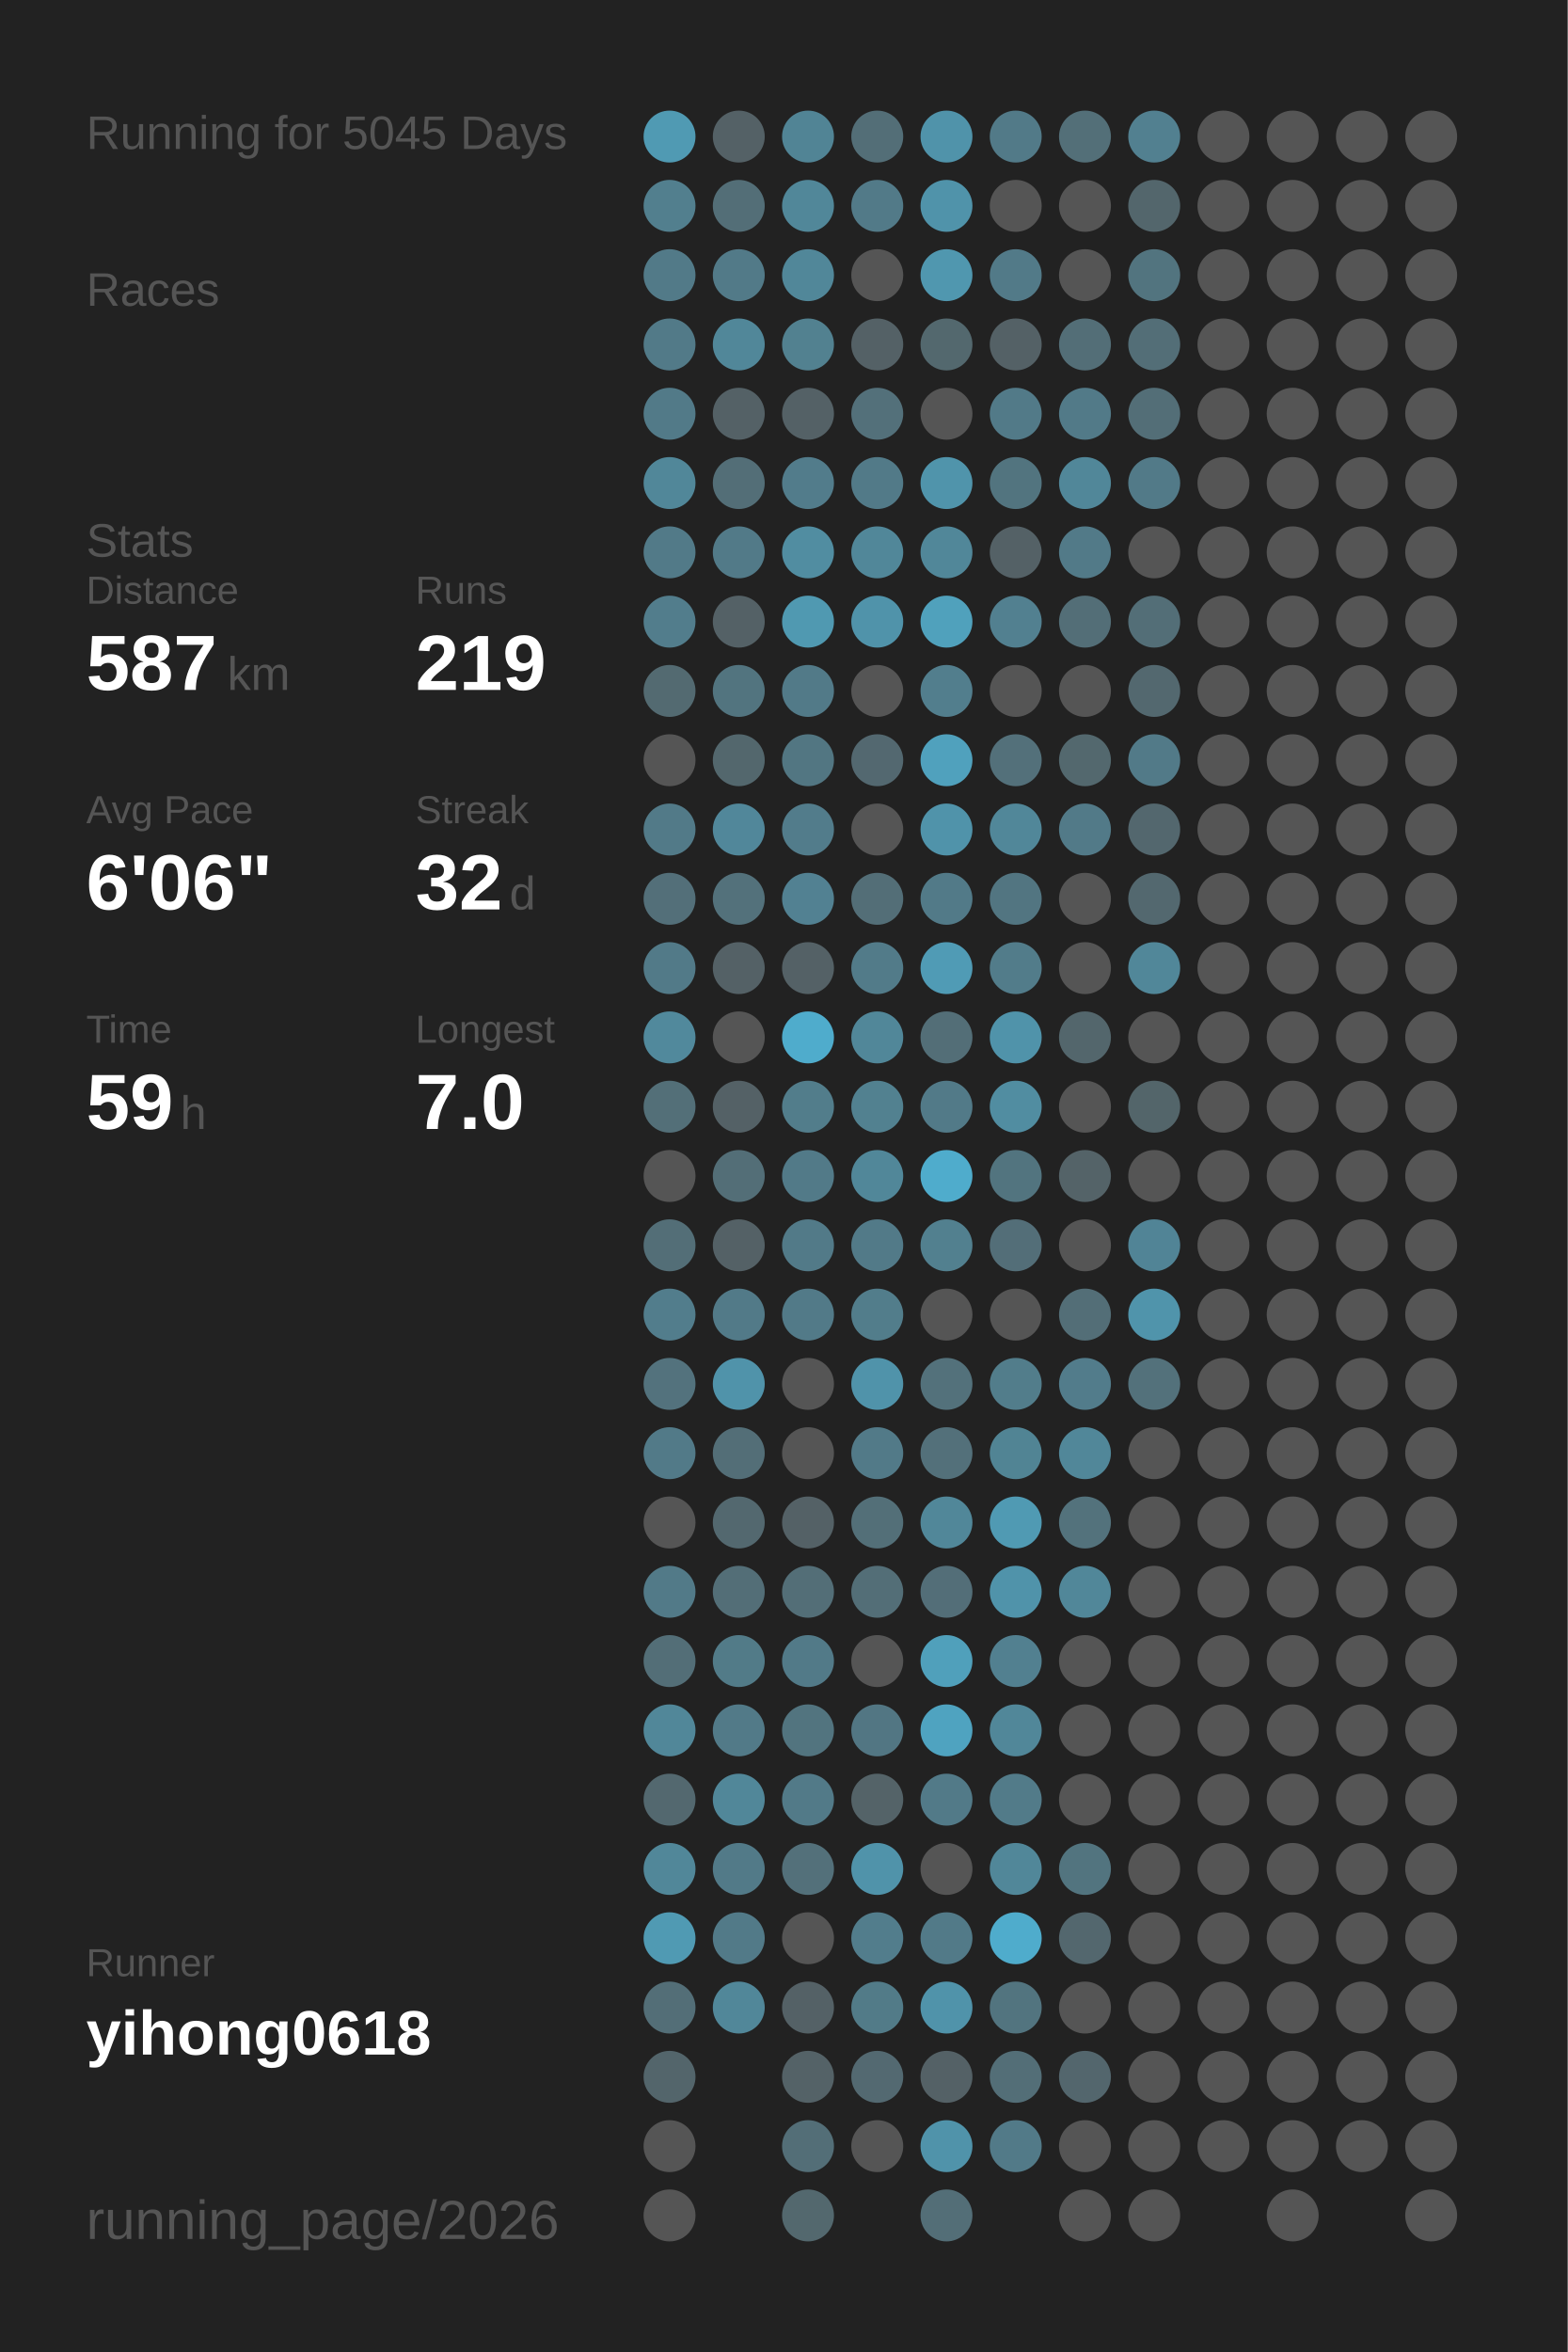
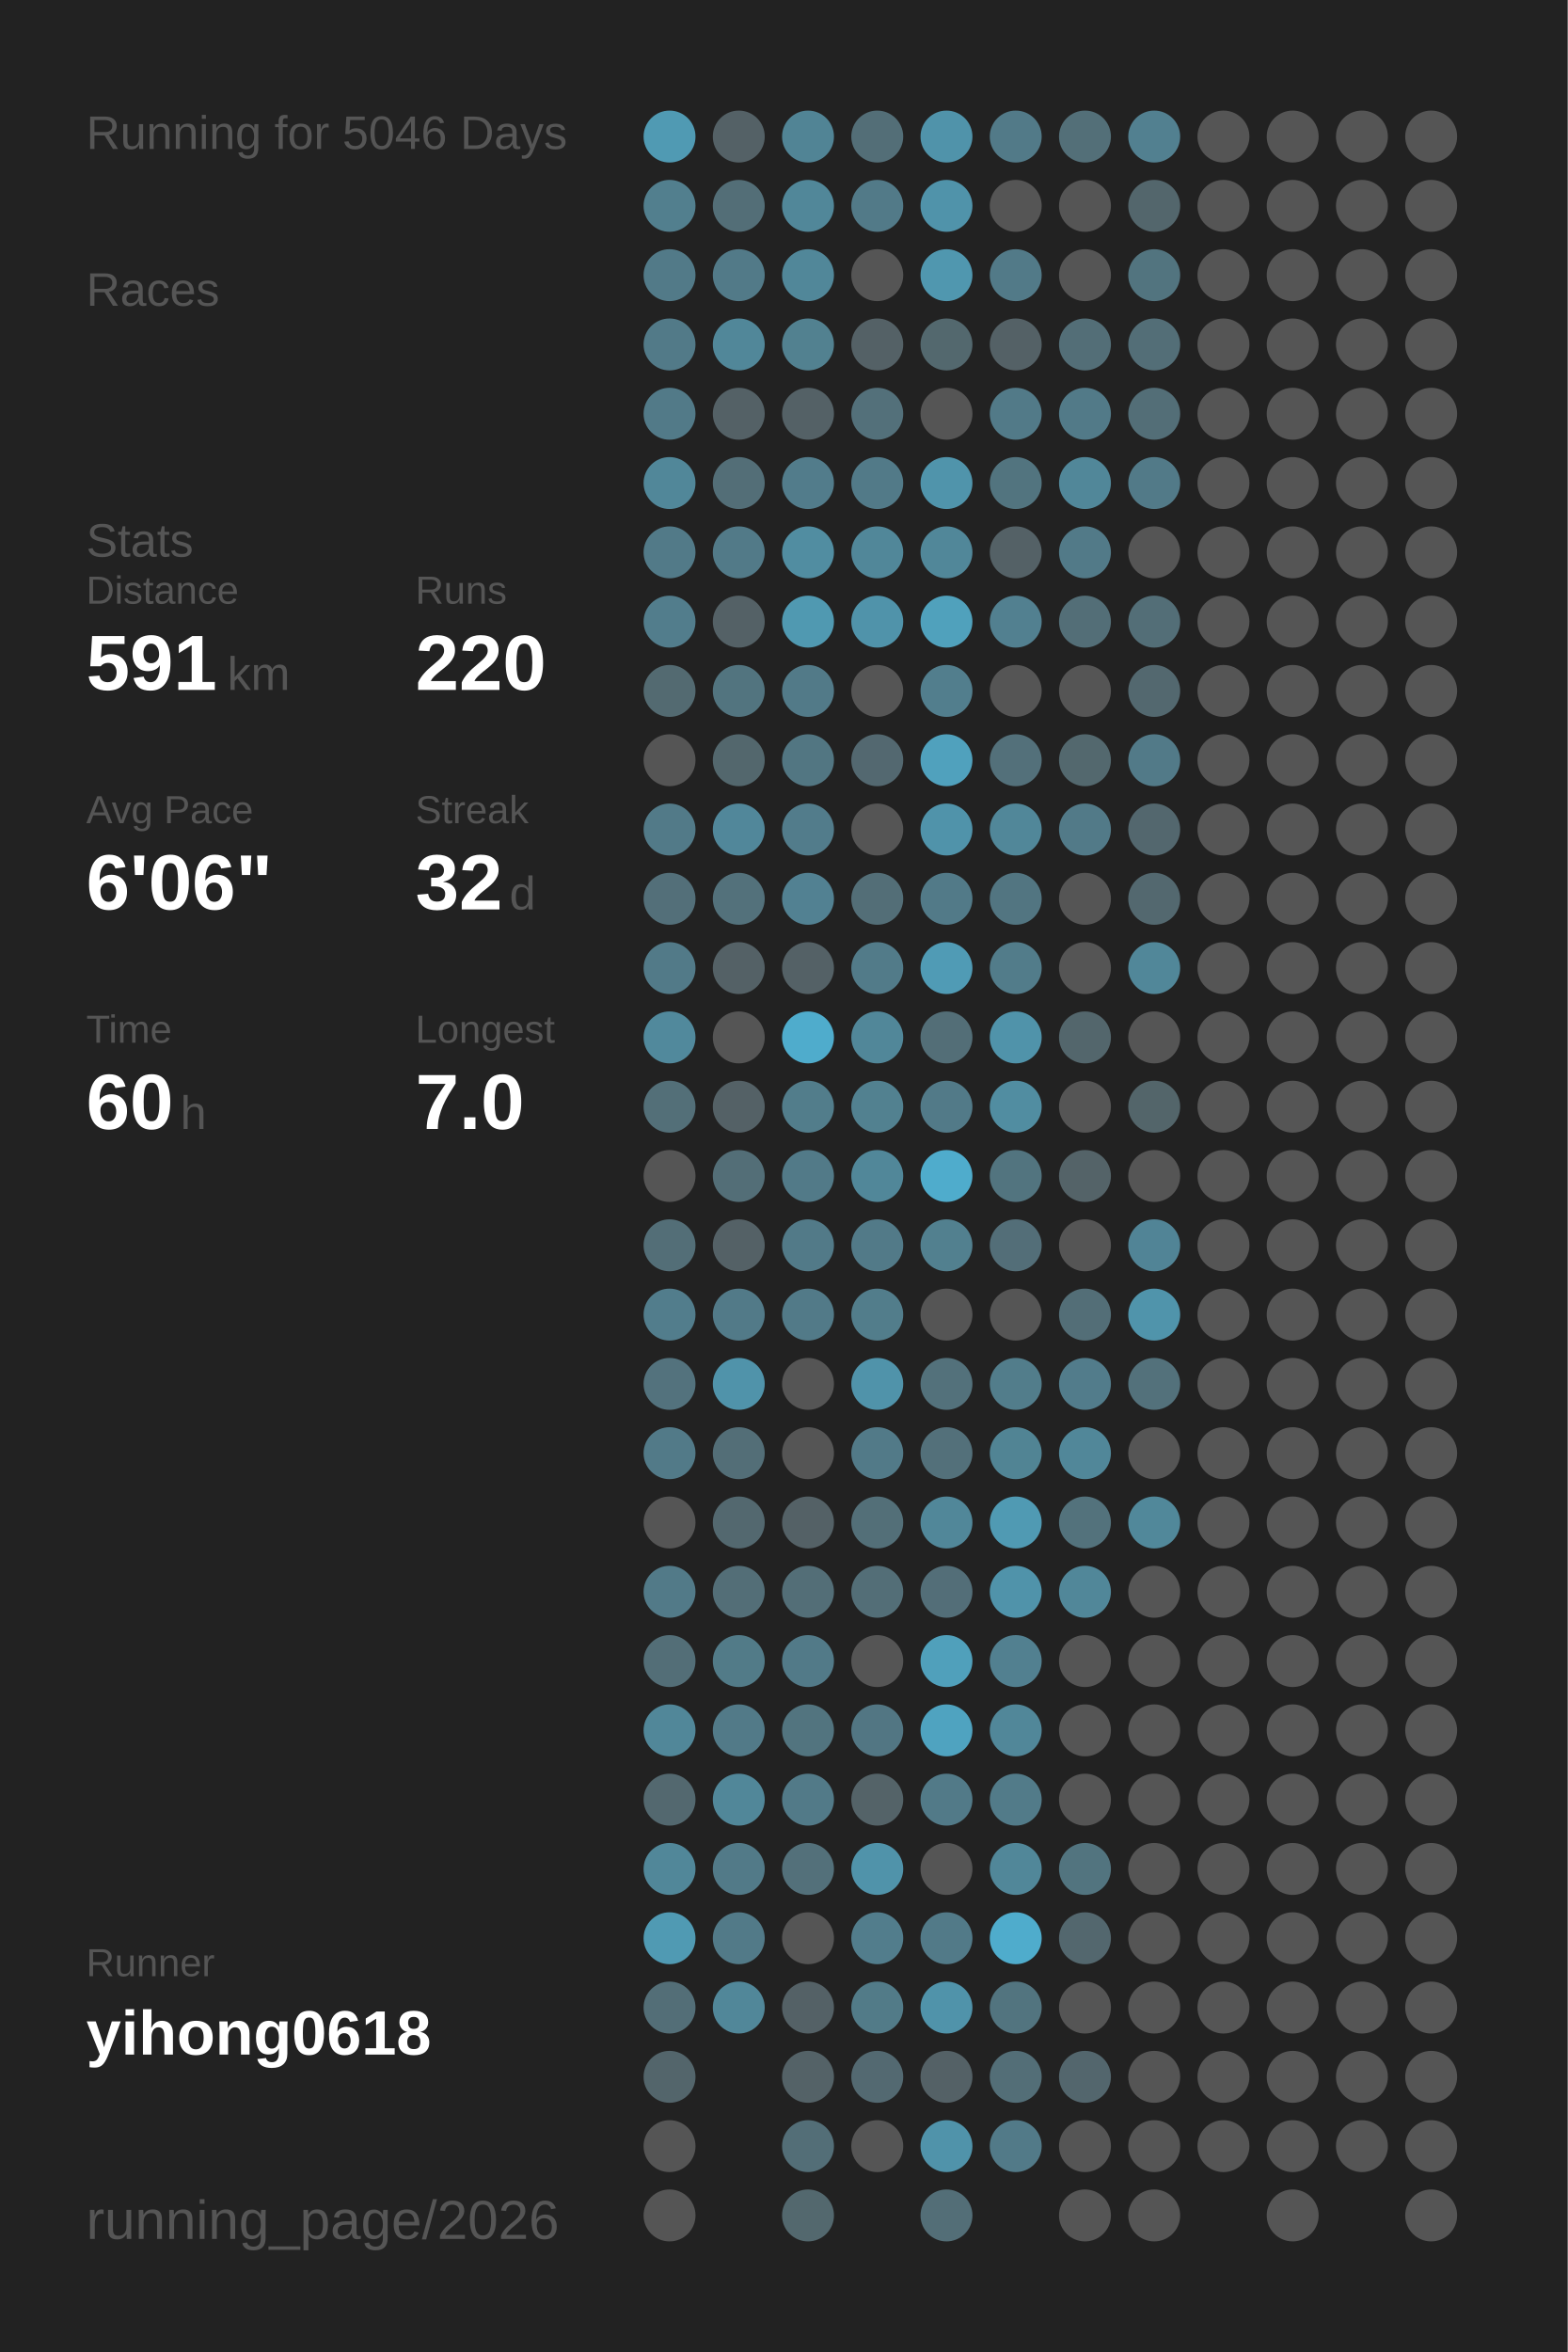
<svg xmlns="http://www.w3.org/2000/svg" baseProfile="full" height="300mm" version="1.1" viewBox="0,0,200,300" width="200mm">
  <defs />
  <rect fill="#222222" height="300" width="200" x="0" y="0" />
-   <text fill="#555555" style="font-size:6px; font-family:Arial;" x="11" y="19">Running for 5045 Days</text>
+   <text fill="#555555" style="font-size:6px; font-family:Arial;" x="11" y="19">Running for 5046 Days</text>
  <text fill="#555555" style="font-size:6px; font-family:Arial;" x="11" y="39">Races</text>
  <text fill="#555555" style="font-size:6px; font-family:Arial;" x="11" y="71">Stats</text>
  <text fill="#555555" style="font-size:5px; font-family:Arial;" x="11" y="77">Distance</text>
-   <text fill="#FFFFFF" style="font-size:10px; font-family:Arial; font-weight:bold;" x="11" y="88">587</text>
+   <text fill="#FFFFFF" style="font-size:10px; font-family:Arial; font-weight:bold;" x="11" y="88">591</text>
  <text fill="#555555" style="font-size:6px; font-family:Arial;" x="29" y="88">km</text>
  <text fill="#555555" style="font-size:5px; font-family:Arial;" x="53" y="77">Runs</text>
-   <text fill="#FFFFFF" style="font-size:10px; font-family:Arial; font-weight:bold;" x="53" y="88">219</text>
+   <text fill="#FFFFFF" style="font-size:10px; font-family:Arial; font-weight:bold;" x="53" y="88">220</text>
  <text fill="#555555" style="font-size:5px; font-family:Arial;" x="11" y="105">Avg Pace</text>
  <text fill="#FFFFFF" style="font-size:10px; font-family:Arial; font-weight:bold;" x="11" y="116">6'06"</text>
  <text fill="#555555" style="font-size:5px; font-family:Arial;" x="53" y="105">Streak</text>
  <text fill="#FFFFFF" style="font-size:10px; font-family:Arial; font-weight:bold;" x="53" y="116">32</text>
  <text fill="#555555" style="font-size:6px; font-family:Arial;" x="65" y="116">d</text>
  <text fill="#555555" style="font-size:5px; font-family:Arial;" x="11" y="133">Time</text>
-   <text fill="#FFFFFF" style="font-size:10px; font-family:Arial; font-weight:bold;" x="11" y="144">59</text>
+   <text fill="#FFFFFF" style="font-size:10px; font-family:Arial; font-weight:bold;" x="11" y="144">60</text>
  <text fill="#555555" style="font-size:6px; font-family:Arial;" x="23" y="144">h</text>
  <text fill="#555555" style="font-size:5px; font-family:Arial;" x="53" y="133">Longest</text>
  <text fill="#FFFFFF" style="font-size:10px; font-family:Arial; font-weight:bold;" x="53" y="144">7.0</text>
  <text fill="#555555" style="font-size:5px; font-family:Arial;" x="11" y="252.065">Runner</text>
  <text fill="#FFFFFF" style="font-size:8px; font-family:Arial; font-weight:bold;" x="11" y="262.065">yihong0618</text>
  <text fill="#555555" style="font-size:7px; font-family:Arial;" x="11" y="285.581">running_page/2026</text>
  <circle cx="85.417" cy="17.419" fill="#509ab3" r="3.312" />
  <circle cx="85.417" cy="26.258" fill="#527f8e" r="3.312" />
  <circle cx="85.417" cy="35.097" fill="#527a88" r="3.312" />
  <circle cx="85.417" cy="43.935" fill="#527a88" r="3.312" />
  <circle cx="85.417" cy="52.774" fill="#527a88" r="3.312" />
  <circle cx="85.417" cy="61.613" fill="#518799" r="3.312" />
  <circle cx="85.417" cy="70.452" fill="#527a88" r="3.312" />
  <circle cx="85.417" cy="79.29" fill="#527d8c" r="3.312" />
  <circle cx="85.417" cy="88.129" fill="#536a71" r="3.312" />
  <circle cx="85.417" cy="96.968" fill="#555555" r="3.312" />
  <circle cx="85.417" cy="105.806" fill="#527a88" r="3.312" />
  <circle cx="85.417" cy="114.645" fill="#536f79" r="3.312" />
  <circle cx="85.417" cy="123.484" fill="#527a88" r="3.312" />
  <circle cx="85.417" cy="132.323" fill="#51899c" r="3.312" />
  <circle cx="85.417" cy="141.161" fill="#536f78" r="3.312" />
  <circle cx="85.417" cy="150" fill="#555555" r="3.312" />
  <circle cx="85.417" cy="158.839" fill="#536e77" r="3.312" />
  <circle cx="85.417" cy="167.677" fill="#527d8c" r="3.312" />
  <circle cx="85.417" cy="176.516" fill="#53727d" r="3.312" />
  <circle cx="85.417" cy="185.355" fill="#527a88" r="3.312" />
  <circle cx="85.417" cy="194.194" fill="#555555" r="3.312" />
  <circle cx="85.417" cy="203.032" fill="#527a88" r="3.312" />
  <circle cx="85.417" cy="211.871" fill="#536e77" r="3.312" />
  <circle cx="85.417" cy="220.71" fill="#518799" r="3.312" />
  <circle cx="85.417" cy="229.548" fill="#53686f" r="3.312" />
  <circle cx="85.417" cy="238.387" fill="#518799" r="3.312" />
  <circle cx="85.417" cy="247.226" fill="#509ab3" r="3.312" />
  <circle cx="85.417" cy="256.065" fill="#536e77" r="3.312" />
  <circle cx="85.417" cy="264.903" fill="#53656b" r="3.312" />
  <circle cx="85.417" cy="273.742" fill="#555555" r="3.312" />
  <circle cx="85.417" cy="282.581" fill="#555555" r="3.312" />
  <circle cx="94.25" cy="17.419" fill="#546166" r="3.312" />
  <circle cx="94.25" cy="26.258" fill="#536e77" r="3.312" />
  <circle cx="94.25" cy="35.097" fill="#527a88" r="3.312" />
  <circle cx="94.25" cy="43.935" fill="#518799" r="3.312" />
  <circle cx="94.25" cy="52.774" fill="#546166" r="3.312" />
  <circle cx="94.25" cy="61.613" fill="#536e77" r="3.312" />
  <circle cx="94.25" cy="70.452" fill="#527a88" r="3.312" />
  <circle cx="94.25" cy="79.29" fill="#546166" r="3.312" />
  <circle cx="94.25" cy="88.129" fill="#52747f" r="3.312" />
  <circle cx="94.25" cy="96.968" fill="#53676d" r="3.312" />
  <circle cx="94.25" cy="105.806" fill="#51879a" r="3.312" />
  <circle cx="94.25" cy="114.645" fill="#53717b" r="3.312" />
  <circle cx="94.25" cy="123.484" fill="#546166" r="3.312" />
  <circle cx="94.25" cy="132.323" fill="#555555" r="3.312" />
  <circle cx="94.25" cy="141.161" fill="#546166" r="3.312" />
  <circle cx="94.25" cy="150" fill="#536e77" r="3.312" />
  <circle cx="94.25" cy="158.839" fill="#546166" r="3.312" />
  <circle cx="94.25" cy="167.677" fill="#527a88" r="3.312" />
  <circle cx="94.25" cy="176.516" fill="#5093aa" r="3.312" />
  <circle cx="94.25" cy="185.355" fill="#536e77" r="3.312" />
  <circle cx="94.25" cy="194.194" fill="#53686f" r="3.312" />
  <circle cx="94.25" cy="203.032" fill="#536e77" r="3.312" />
  <circle cx="94.25" cy="211.871" fill="#527b88" r="3.312" />
  <circle cx="94.25" cy="220.71" fill="#527a88" r="3.312" />
  <circle cx="94.25" cy="229.548" fill="#518799" r="3.312" />
  <circle cx="94.25" cy="238.387" fill="#527a88" r="3.312" />
  <circle cx="94.25" cy="247.226" fill="#527a88" r="3.312" />
  <circle cx="94.25" cy="256.065" fill="#518799" r="3.312" />
  <circle cx="103.083" cy="17.419" fill="#518495" r="3.312" />
  <circle cx="103.083" cy="26.258" fill="#518799" r="3.312" />
  <circle cx="103.083" cy="35.097" fill="#518799" r="3.312" />
  <circle cx="103.083" cy="43.935" fill="#528190" r="3.312" />
  <circle cx="103.083" cy="52.774" fill="#546166" r="3.312" />
  <circle cx="103.083" cy="61.613" fill="#527c8b" r="3.312" />
  <circle cx="103.083" cy="70.452" fill="#518da1" r="3.312" />
  <circle cx="103.083" cy="79.29" fill="#5099b1" r="3.312" />
  <circle cx="103.083" cy="88.129" fill="#527a88" r="3.312" />
  <circle cx="103.083" cy="96.968" fill="#527682" r="3.312" />
  <circle cx="103.083" cy="105.806" fill="#527c8b" r="3.312" />
  <circle cx="103.083" cy="114.645" fill="#528192" r="3.312" />
  <circle cx="103.083" cy="123.484" fill="#546166" r="3.312" />
  <circle cx="103.083" cy="132.323" fill="#4faccc" r="3.312" />
  <circle cx="103.083" cy="141.161" fill="#527d8b" r="3.312" />
  <circle cx="103.083" cy="150" fill="#527a88" r="3.312" />
  <circle cx="103.083" cy="158.839" fill="#527a88" r="3.312" />
  <circle cx="103.083" cy="167.677" fill="#527a88" r="3.312" />
  <circle cx="103.083" cy="176.516" fill="#555555" r="3.312" />
  <circle cx="103.083" cy="185.355" fill="#555555" r="3.312" />
  <circle cx="103.083" cy="194.194" fill="#546166" r="3.312" />
  <circle cx="103.083" cy="203.032" fill="#536e77" r="3.312" />
  <circle cx="103.083" cy="211.871" fill="#527a88" r="3.312" />
  <circle cx="103.083" cy="220.71" fill="#52747f" r="3.312" />
  <circle cx="103.083" cy="229.548" fill="#527a88" r="3.312" />
  <circle cx="103.083" cy="238.387" fill="#53707a" r="3.312" />
  <circle cx="103.083" cy="247.226" fill="#555555" r="3.312" />
  <circle cx="103.083" cy="256.065" fill="#546166" r="3.312" />
  <circle cx="103.083" cy="264.903" fill="#546267" r="3.312" />
  <circle cx="103.083" cy="273.742" fill="#536e77" r="3.312" />
  <circle cx="103.083" cy="282.581" fill="#53686e" r="3.312" />
  <circle cx="111.917" cy="17.419" fill="#536e77" r="3.312" />
  <circle cx="111.917" cy="26.258" fill="#527a88" r="3.312" />
  <circle cx="111.917" cy="35.097" fill="#555555" r="3.312" />
  <circle cx="111.917" cy="43.935" fill="#546166" r="3.312" />
  <circle cx="111.917" cy="52.774" fill="#53707a" r="3.312" />
  <circle cx="111.917" cy="61.613" fill="#527a88" r="3.312" />
  <circle cx="111.917" cy="70.452" fill="#518799" r="3.312" />
  <circle cx="111.917" cy="79.29" fill="#5093aa" r="3.312" />
  <circle cx="111.917" cy="88.129" fill="#555555" r="3.312" />
  <circle cx="111.917" cy="96.968" fill="#536870" r="3.312" />
  <circle cx="111.917" cy="105.806" fill="#555555" r="3.312" />
  <circle cx="111.917" cy="114.645" fill="#536e77" r="3.312" />
  <circle cx="111.917" cy="123.484" fill="#527b89" r="3.312" />
  <circle cx="111.917" cy="132.323" fill="#518799" r="3.312" />
  <circle cx="111.917" cy="141.161" fill="#528190" r="3.312" />
  <circle cx="111.917" cy="150" fill="#518799" r="3.312" />
  <circle cx="111.917" cy="158.839" fill="#527a88" r="3.312" />
  <circle cx="111.917" cy="167.677" fill="#527d8b" r="3.312" />
  <circle cx="111.917" cy="176.516" fill="#5093aa" r="3.312" />
  <circle cx="111.917" cy="185.355" fill="#527a88" r="3.312" />
  <circle cx="111.917" cy="194.194" fill="#536f78" r="3.312" />
  <circle cx="111.917" cy="203.032" fill="#536e77" r="3.312" />
  <circle cx="111.917" cy="211.871" fill="#555555" r="3.312" />
  <circle cx="111.917" cy="220.71" fill="#527683" r="3.312" />
  <circle cx="111.917" cy="229.548" fill="#546368" r="3.312" />
  <circle cx="111.917" cy="238.387" fill="#5093aa" r="3.312" />
  <circle cx="111.917" cy="247.226" fill="#527d8c" r="3.312" />
  <circle cx="111.917" cy="256.065" fill="#527b88" r="3.312" />
  <circle cx="111.917" cy="264.903" fill="#536971" r="3.312" />
  <circle cx="111.917" cy="273.742" fill="#555555" r="3.312" />
  <circle cx="120.75" cy="17.419" fill="#5093aa" r="3.312" />
  <circle cx="120.75" cy="26.258" fill="#5093aa" r="3.312" />
  <circle cx="120.75" cy="35.097" fill="#5097af" r="3.312" />
  <circle cx="120.75" cy="43.935" fill="#53686e" r="3.312" />
  <circle cx="120.75" cy="52.774" fill="#555555" r="3.312" />
  <circle cx="120.75" cy="61.613" fill="#5094ab" r="3.312" />
  <circle cx="120.75" cy="70.452" fill="#518799" r="3.312" />
  <circle cx="120.75" cy="79.29" fill="#50a1bc" r="3.312" />
  <circle cx="120.75" cy="88.129" fill="#527e8d" r="3.312" />
  <circle cx="120.75" cy="96.968" fill="#50a1bd" r="3.312" />
  <circle cx="120.75" cy="105.806" fill="#5093aa" r="3.312" />
  <circle cx="120.75" cy="114.645" fill="#527a88" r="3.312" />
  <circle cx="120.75" cy="123.484" fill="#509bb5" r="3.312" />
  <circle cx="120.75" cy="132.323" fill="#536e77" r="3.312" />
  <circle cx="120.75" cy="141.161" fill="#527a88" r="3.312" />
  <circle cx="120.75" cy="150" fill="#4faccc" r="3.312" />
  <circle cx="120.75" cy="158.839" fill="#52808f" r="3.312" />
  <circle cx="120.75" cy="167.677" fill="#555555" r="3.312" />
  <circle cx="120.75" cy="176.516" fill="#53717b" r="3.312" />
  <circle cx="120.75" cy="185.355" fill="#53707a" r="3.312" />
  <circle cx="120.75" cy="194.194" fill="#518799" r="3.312" />
  <circle cx="120.75" cy="203.032" fill="#536e78" r="3.312" />
  <circle cx="120.75" cy="211.871" fill="#50a0bb" r="3.312" />
  <circle cx="120.75" cy="220.71" fill="#4fa3c0" r="3.312" />
  <circle cx="120.75" cy="229.548" fill="#527a88" r="3.312" />
  <circle cx="120.75" cy="238.387" fill="#555555" r="3.312" />
  <circle cx="120.75" cy="247.226" fill="#527a88" r="3.312" />
  <circle cx="120.75" cy="256.065" fill="#5093aa" r="3.312" />
  <circle cx="120.75" cy="264.903" fill="#546166" r="3.312" />
  <circle cx="120.75" cy="273.742" fill="#5093aa" r="3.312" />
  <circle cx="120.75" cy="282.581" fill="#536e77" r="3.312" />
  <circle cx="129.583" cy="17.419" fill="#527a88" r="3.312" />
  <circle cx="129.583" cy="26.258" fill="#555555" r="3.312" />
  <circle cx="129.583" cy="35.097" fill="#527a88" r="3.312" />
  <circle cx="129.583" cy="43.935" fill="#546166" r="3.312" />
  <circle cx="129.583" cy="52.774" fill="#527a88" r="3.312" />
  <circle cx="129.583" cy="61.613" fill="#52747f" r="3.312" />
  <circle cx="129.583" cy="70.452" fill="#546166" r="3.312" />
  <circle cx="129.583" cy="79.29" fill="#528090" r="3.312" />
  <circle cx="129.583" cy="88.129" fill="#555555" r="3.312" />
  <circle cx="129.583" cy="96.968" fill="#53707a" r="3.312" />
  <circle cx="129.583" cy="105.806" fill="#518799" r="3.312" />
  <circle cx="129.583" cy="114.645" fill="#527581" r="3.312" />
  <circle cx="129.583" cy="123.484" fill="#527c8a" r="3.312" />
  <circle cx="129.583" cy="132.323" fill="#5093aa" r="3.312" />
  <circle cx="129.583" cy="141.161" fill="#518da1" r="3.312" />
  <circle cx="129.583" cy="150" fill="#52747f" r="3.312" />
  <circle cx="129.583" cy="158.839" fill="#536e78" r="3.312" />
  <circle cx="129.583" cy="167.677" fill="#555555" r="3.312" />
  <circle cx="129.583" cy="176.516" fill="#527d8b" r="3.312" />
  <circle cx="129.583" cy="185.355" fill="#518494" r="3.312" />
  <circle cx="129.583" cy="194.194" fill="#509ab3" r="3.312" />
  <circle cx="129.583" cy="203.032" fill="#5093aa" r="3.312" />
  <circle cx="129.583" cy="211.871" fill="#528090" r="3.312" />
  <circle cx="129.583" cy="220.71" fill="#518799" r="3.312" />
  <circle cx="129.583" cy="229.548" fill="#527b89" r="3.312" />
  <circle cx="129.583" cy="238.387" fill="#518799" r="3.312" />
  <circle cx="129.583" cy="247.226" fill="#4faccc" r="3.312" />
  <circle cx="129.583" cy="256.065" fill="#52747f" r="3.312" />
  <circle cx="129.583" cy="264.903" fill="#536e77" r="3.312" />
  <circle cx="129.583" cy="273.742" fill="#527a88" r="3.312" />
  <circle cx="138.417" cy="17.419" fill="#536f78" r="3.312" />
  <circle cx="138.417" cy="26.258" fill="#555555" r="3.312" />
  <circle cx="138.417" cy="35.097" fill="#555555" r="3.312" />
  <circle cx="138.417" cy="43.935" fill="#536e77" r="3.312" />
  <circle cx="138.417" cy="52.774" fill="#527a88" r="3.312" />
  <circle cx="138.417" cy="61.613" fill="#518799" r="3.312" />
  <circle cx="138.417" cy="70.452" fill="#527a88" r="3.312" />
  <circle cx="138.417" cy="79.29" fill="#536e77" r="3.312" />
  <circle cx="138.417" cy="88.129" fill="#555555" r="3.312" />
  <circle cx="138.417" cy="96.968" fill="#53686e" r="3.312" />
  <circle cx="138.417" cy="105.806" fill="#527a88" r="3.312" />
  <circle cx="138.417" cy="114.645" fill="#555555" r="3.312" />
  <circle cx="138.417" cy="123.484" fill="#555555" r="3.312" />
  <circle cx="138.417" cy="132.323" fill="#53666c" r="3.312" />
  <circle cx="138.417" cy="141.161" fill="#555555" r="3.312" />
  <circle cx="138.417" cy="150" fill="#546368" r="3.312" />
  <circle cx="138.417" cy="158.839" fill="#555555" r="3.312" />
  <circle cx="138.417" cy="167.677" fill="#536e77" r="3.312" />
  <circle cx="138.417" cy="176.516" fill="#527c8b" r="3.312" />
  <circle cx="138.417" cy="185.355" fill="#518799" r="3.312" />
  <circle cx="138.417" cy="194.194" fill="#53727c" r="3.312" />
  <circle cx="138.417" cy="203.032" fill="#518799" r="3.312" />
  <circle cx="138.417" cy="211.871" fill="#555555" r="3.312" />
  <circle cx="138.417" cy="220.71" fill="#555555" r="3.312" />
  <circle cx="138.417" cy="229.548" fill="#555555" r="3.312" />
  <circle cx="138.417" cy="238.387" fill="#52747f" r="3.312" />
  <circle cx="138.417" cy="247.226" fill="#53676e" r="3.312" />
  <circle cx="138.417" cy="256.065" fill="#555555" r="3.312" />
  <circle cx="138.417" cy="264.903" fill="#53666d" r="3.312" />
  <circle cx="138.417" cy="273.742" fill="#555555" r="3.312" />
  <circle cx="138.417" cy="282.581" fill="#555555" r="3.312" />
  <circle cx="147.25" cy="17.419" fill="#528090" r="3.312" />
  <circle cx="147.25" cy="26.258" fill="#53666c" r="3.312" />
  <circle cx="147.25" cy="35.097" fill="#52747f" r="3.312" />
  <circle cx="147.25" cy="43.935" fill="#536e77" r="3.312" />
  <circle cx="147.25" cy="52.774" fill="#536e77" r="3.312" />
  <circle cx="147.25" cy="61.613" fill="#527a88" r="3.312" />
  <circle cx="147.25" cy="70.452" fill="#555555" r="3.312" />
  <circle cx="147.25" cy="79.29" fill="#536e77" r="3.312" />
  <circle cx="147.25" cy="88.129" fill="#53686f" r="3.312" />
  <circle cx="147.25" cy="96.968" fill="#527a88" r="3.312" />
  <circle cx="147.25" cy="105.806" fill="#53676e" r="3.312" />
  <circle cx="147.25" cy="114.645" fill="#53686f" r="3.312" />
  <circle cx="147.25" cy="123.484" fill="#518799" r="3.312" />
  <circle cx="147.25" cy="132.323" fill="#555555" r="3.312" />
  <circle cx="147.25" cy="141.161" fill="#53656a" r="3.312" />
  <circle cx="147.25" cy="150" fill="#555555" r="3.312" />
  <circle cx="147.25" cy="158.839" fill="#518496" r="3.312" />
  <circle cx="147.25" cy="167.677" fill="#5094ab" r="3.312" />
  <circle cx="147.25" cy="176.516" fill="#53717b" r="3.312" />
  <circle cx="147.25" cy="185.355" fill="#555555" r="3.312" />
-   <circle cx="147.25" cy="194.194" fill="#555555" r="3.312" />
+   <circle cx="147.25" cy="194.194" fill="#51889a" r="3.312" />
  <circle cx="147.25" cy="203.032" fill="#555555" r="3.312" />
  <circle cx="147.25" cy="211.871" fill="#555555" r="3.312" />
  <circle cx="147.25" cy="220.71" fill="#555555" r="3.312" />
  <circle cx="147.25" cy="229.548" fill="#555555" r="3.312" />
  <circle cx="147.25" cy="238.387" fill="#555555" r="3.312" />
  <circle cx="147.25" cy="247.226" fill="#555555" r="3.312" />
  <circle cx="147.25" cy="256.065" fill="#555555" r="3.312" />
  <circle cx="147.25" cy="264.903" fill="#555555" r="3.312" />
  <circle cx="147.25" cy="273.742" fill="#555555" r="3.312" />
  <circle cx="147.25" cy="282.581" fill="#555555" r="3.312" />
  <circle cx="156.083" cy="17.419" fill="#555555" r="3.312" />
  <circle cx="156.083" cy="26.258" fill="#555555" r="3.312" />
  <circle cx="156.083" cy="35.097" fill="#555555" r="3.312" />
  <circle cx="156.083" cy="43.935" fill="#555555" r="3.312" />
  <circle cx="156.083" cy="52.774" fill="#555555" r="3.312" />
  <circle cx="156.083" cy="61.613" fill="#555555" r="3.312" />
  <circle cx="156.083" cy="70.452" fill="#555555" r="3.312" />
  <circle cx="156.083" cy="79.29" fill="#555555" r="3.312" />
  <circle cx="156.083" cy="88.129" fill="#555555" r="3.312" />
  <circle cx="156.083" cy="96.968" fill="#555555" r="3.312" />
  <circle cx="156.083" cy="105.806" fill="#555555" r="3.312" />
  <circle cx="156.083" cy="114.645" fill="#555555" r="3.312" />
  <circle cx="156.083" cy="123.484" fill="#555555" r="3.312" />
  <circle cx="156.083" cy="132.323" fill="#555555" r="3.312" />
  <circle cx="156.083" cy="141.161" fill="#555555" r="3.312" />
  <circle cx="156.083" cy="150" fill="#555555" r="3.312" />
  <circle cx="156.083" cy="158.839" fill="#555555" r="3.312" />
  <circle cx="156.083" cy="167.677" fill="#555555" r="3.312" />
  <circle cx="156.083" cy="176.516" fill="#555555" r="3.312" />
  <circle cx="156.083" cy="185.355" fill="#555555" r="3.312" />
  <circle cx="156.083" cy="194.194" fill="#555555" r="3.312" />
  <circle cx="156.083" cy="203.032" fill="#555555" r="3.312" />
  <circle cx="156.083" cy="211.871" fill="#555555" r="3.312" />
  <circle cx="156.083" cy="220.71" fill="#555555" r="3.312" />
  <circle cx="156.083" cy="229.548" fill="#555555" r="3.312" />
  <circle cx="156.083" cy="238.387" fill="#555555" r="3.312" />
  <circle cx="156.083" cy="247.226" fill="#555555" r="3.312" />
  <circle cx="156.083" cy="256.065" fill="#555555" r="3.312" />
  <circle cx="156.083" cy="264.903" fill="#555555" r="3.312" />
  <circle cx="156.083" cy="273.742" fill="#555555" r="3.312" />
  <circle cx="164.917" cy="17.419" fill="#555555" r="3.312" />
  <circle cx="164.917" cy="26.258" fill="#555555" r="3.312" />
  <circle cx="164.917" cy="35.097" fill="#555555" r="3.312" />
  <circle cx="164.917" cy="43.935" fill="#555555" r="3.312" />
  <circle cx="164.917" cy="52.774" fill="#555555" r="3.312" />
  <circle cx="164.917" cy="61.613" fill="#555555" r="3.312" />
  <circle cx="164.917" cy="70.452" fill="#555555" r="3.312" />
  <circle cx="164.917" cy="79.29" fill="#555555" r="3.312" />
  <circle cx="164.917" cy="88.129" fill="#555555" r="3.312" />
  <circle cx="164.917" cy="96.968" fill="#555555" r="3.312" />
  <circle cx="164.917" cy="105.806" fill="#555555" r="3.312" />
  <circle cx="164.917" cy="114.645" fill="#555555" r="3.312" />
  <circle cx="164.917" cy="123.484" fill="#555555" r="3.312" />
  <circle cx="164.917" cy="132.323" fill="#555555" r="3.312" />
  <circle cx="164.917" cy="141.161" fill="#555555" r="3.312" />
  <circle cx="164.917" cy="150" fill="#555555" r="3.312" />
  <circle cx="164.917" cy="158.839" fill="#555555" r="3.312" />
  <circle cx="164.917" cy="167.677" fill="#555555" r="3.312" />
  <circle cx="164.917" cy="176.516" fill="#555555" r="3.312" />
  <circle cx="164.917" cy="185.355" fill="#555555" r="3.312" />
  <circle cx="164.917" cy="194.194" fill="#555555" r="3.312" />
  <circle cx="164.917" cy="203.032" fill="#555555" r="3.312" />
  <circle cx="164.917" cy="211.871" fill="#555555" r="3.312" />
  <circle cx="164.917" cy="220.71" fill="#555555" r="3.312" />
  <circle cx="164.917" cy="229.548" fill="#555555" r="3.312" />
  <circle cx="164.917" cy="238.387" fill="#555555" r="3.312" />
  <circle cx="164.917" cy="247.226" fill="#555555" r="3.312" />
  <circle cx="164.917" cy="256.065" fill="#555555" r="3.312" />
  <circle cx="164.917" cy="264.903" fill="#555555" r="3.312" />
  <circle cx="164.917" cy="273.742" fill="#555555" r="3.312" />
  <circle cx="164.917" cy="282.581" fill="#555555" r="3.312" />
  <circle cx="173.75" cy="17.419" fill="#555555" r="3.312" />
  <circle cx="173.75" cy="26.258" fill="#555555" r="3.312" />
  <circle cx="173.75" cy="35.097" fill="#555555" r="3.312" />
  <circle cx="173.75" cy="43.935" fill="#555555" r="3.312" />
  <circle cx="173.75" cy="52.774" fill="#555555" r="3.312" />
  <circle cx="173.75" cy="61.613" fill="#555555" r="3.312" />
  <circle cx="173.75" cy="70.452" fill="#555555" r="3.312" />
  <circle cx="173.75" cy="79.29" fill="#555555" r="3.312" />
  <circle cx="173.75" cy="88.129" fill="#555555" r="3.312" />
  <circle cx="173.75" cy="96.968" fill="#555555" r="3.312" />
  <circle cx="173.75" cy="105.806" fill="#555555" r="3.312" />
  <circle cx="173.75" cy="114.645" fill="#555555" r="3.312" />
  <circle cx="173.75" cy="123.484" fill="#555555" r="3.312" />
  <circle cx="173.75" cy="132.323" fill="#555555" r="3.312" />
  <circle cx="173.75" cy="141.161" fill="#555555" r="3.312" />
  <circle cx="173.75" cy="150" fill="#555555" r="3.312" />
  <circle cx="173.75" cy="158.839" fill="#555555" r="3.312" />
  <circle cx="173.75" cy="167.677" fill="#555555" r="3.312" />
  <circle cx="173.75" cy="176.516" fill="#555555" r="3.312" />
  <circle cx="173.75" cy="185.355" fill="#555555" r="3.312" />
  <circle cx="173.75" cy="194.194" fill="#555555" r="3.312" />
  <circle cx="173.75" cy="203.032" fill="#555555" r="3.312" />
  <circle cx="173.75" cy="211.871" fill="#555555" r="3.312" />
  <circle cx="173.75" cy="220.71" fill="#555555" r="3.312" />
  <circle cx="173.75" cy="229.548" fill="#555555" r="3.312" />
  <circle cx="173.75" cy="238.387" fill="#555555" r="3.312" />
  <circle cx="173.75" cy="247.226" fill="#555555" r="3.312" />
  <circle cx="173.75" cy="256.065" fill="#555555" r="3.312" />
  <circle cx="173.75" cy="264.903" fill="#555555" r="3.312" />
  <circle cx="173.75" cy="273.742" fill="#555555" r="3.312" />
  <circle cx="182.583" cy="17.419" fill="#555555" r="3.312" />
  <circle cx="182.583" cy="26.258" fill="#555555" r="3.312" />
  <circle cx="182.583" cy="35.097" fill="#555555" r="3.312" />
  <circle cx="182.583" cy="43.935" fill="#555555" r="3.312" />
  <circle cx="182.583" cy="52.774" fill="#555555" r="3.312" />
  <circle cx="182.583" cy="61.613" fill="#555555" r="3.312" />
  <circle cx="182.583" cy="70.452" fill="#555555" r="3.312" />
  <circle cx="182.583" cy="79.29" fill="#555555" r="3.312" />
  <circle cx="182.583" cy="88.129" fill="#555555" r="3.312" />
  <circle cx="182.583" cy="96.968" fill="#555555" r="3.312" />
  <circle cx="182.583" cy="105.806" fill="#555555" r="3.312" />
  <circle cx="182.583" cy="114.645" fill="#555555" r="3.312" />
  <circle cx="182.583" cy="123.484" fill="#555555" r="3.312" />
  <circle cx="182.583" cy="132.323" fill="#555555" r="3.312" />
  <circle cx="182.583" cy="141.161" fill="#555555" r="3.312" />
  <circle cx="182.583" cy="150" fill="#555555" r="3.312" />
  <circle cx="182.583" cy="158.839" fill="#555555" r="3.312" />
  <circle cx="182.583" cy="167.677" fill="#555555" r="3.312" />
  <circle cx="182.583" cy="176.516" fill="#555555" r="3.312" />
  <circle cx="182.583" cy="185.355" fill="#555555" r="3.312" />
  <circle cx="182.583" cy="194.194" fill="#555555" r="3.312" />
  <circle cx="182.583" cy="203.032" fill="#555555" r="3.312" />
  <circle cx="182.583" cy="211.871" fill="#555555" r="3.312" />
  <circle cx="182.583" cy="220.71" fill="#555555" r="3.312" />
  <circle cx="182.583" cy="229.548" fill="#555555" r="3.312" />
  <circle cx="182.583" cy="238.387" fill="#555555" r="3.312" />
  <circle cx="182.583" cy="247.226" fill="#555555" r="3.312" />
  <circle cx="182.583" cy="256.065" fill="#555555" r="3.312" />
  <circle cx="182.583" cy="264.903" fill="#555555" r="3.312" />
  <circle cx="182.583" cy="273.742" fill="#555555" r="3.312" />
  <circle cx="182.583" cy="282.581" fill="#555555" r="3.312" />
</svg>
